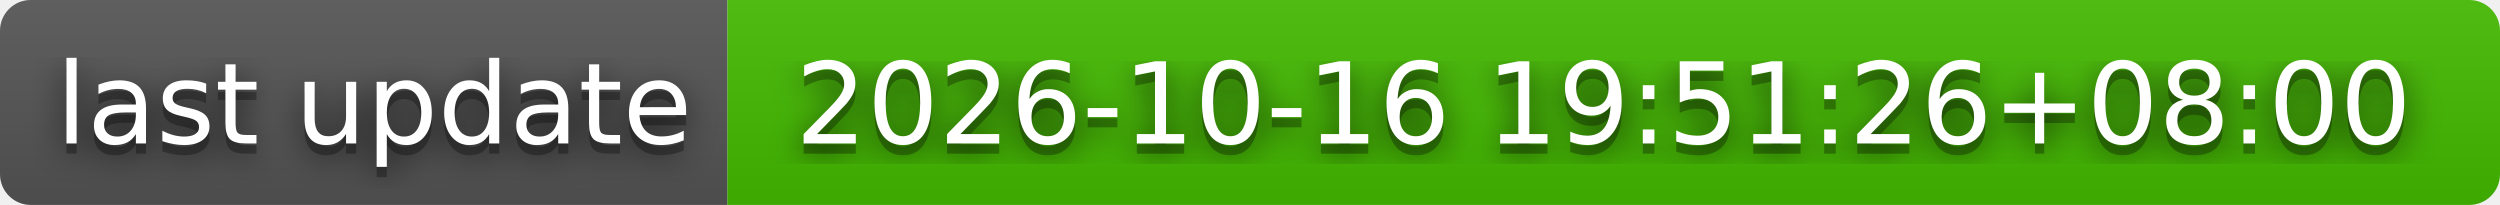
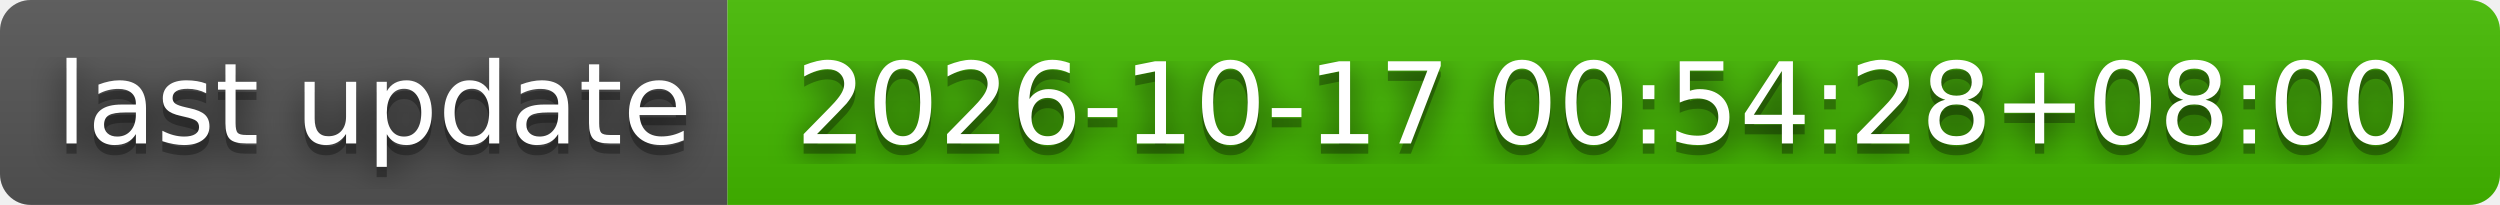
- <svg xmlns="http://www.w3.org/2000/svg" width="244" height="20" role="img" aria-label="last update: 2026-10-16 19:51:26+08:00">
+ <svg xmlns="http://www.w3.org/2000/svg" width="244" height="20" role="img" aria-label="last update: 2026-10-17 00:54:28+08:00">
  <filter id="blur">
    <feGaussianBlur stdDeviation="16" />
  </filter>
  <linearGradient id="s" x2="0" y2="100%">
    <stop offset="0" stop-color="#bbb" stop-opacity=".1" />
    <stop offset="1" stop-opacity=".1" />
  </linearGradient>
  <clipPath id="r">
    <rect width="244" height="20" rx="3" />
  </clipPath>
  <g clip-path="url(#r)">
    <rect width="71" height="20" fill="#555" />
    <rect x="71" width="173" height="20" fill="#4b0" />
    <rect width="244" height="20" fill="url(#s)" />
  </g>
  <g fill="#fff" text-anchor="middle" font-family="Verdana,Geneva,DejaVu Sans,sans-serif" text-rendering="geometricPrecision" font-size="110">
    <g transform="scale(.1)">
      <g aria-hidden="true" fill="#010101">
        <text x="365" y="150" fill-opacity=".8" filter="url(#blur)" textLength="610">last update</text>
        <text x="365" y="150" fill-opacity=".3" textLength="610">last update</text>
      </g>
      <text x="365" y="140" textLength="610">last update</text>
    </g>
    <g transform="scale(.1)">
      <g aria-hidden="true" fill="#010101">
-         <text x="1565" y="150" fill-opacity=".8" filter="url(#blur)" textLength="1630">2026-10-16 19:51:26+08:00</text>
-         <text x="1565" y="150" fill-opacity=".3" textLength="1630">2026-10-16 19:51:26+08:00</text>
+         <text x="1565" y="150" fill-opacity=".8" filter="url(#blur)" textLength="1630">2026-10-17 00:54:28+08:00</text>
+         <text x="1565" y="150" fill-opacity=".3" textLength="1630">2026-10-17 00:54:28+08:00</text>
      </g>
-       <text x="1565" y="140" textLength="1630">2026-10-16 19:51:26+08:00</text>
+       <text x="1565" y="140" textLength="1630">2026-10-17 00:54:28+08:00</text>
    </g>
  </g>
</svg>
